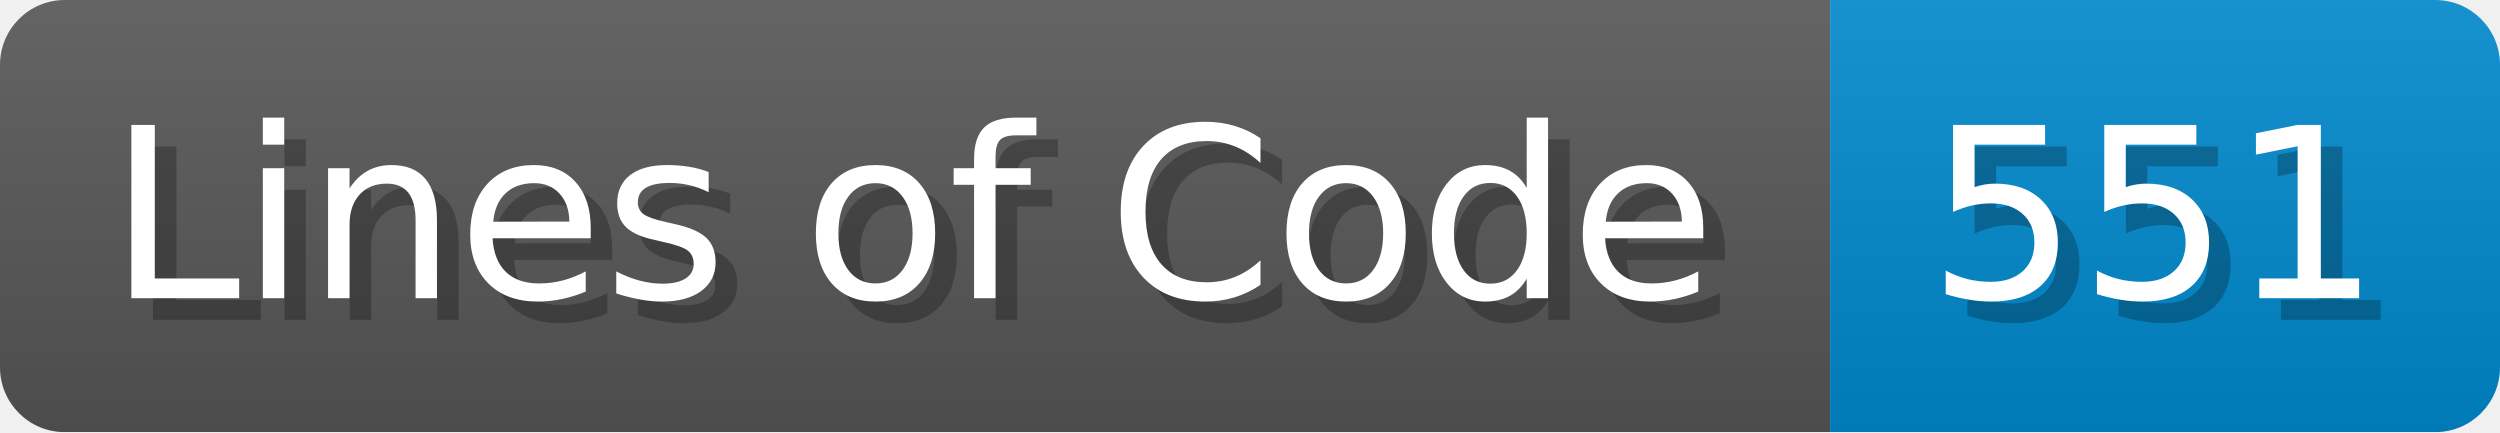
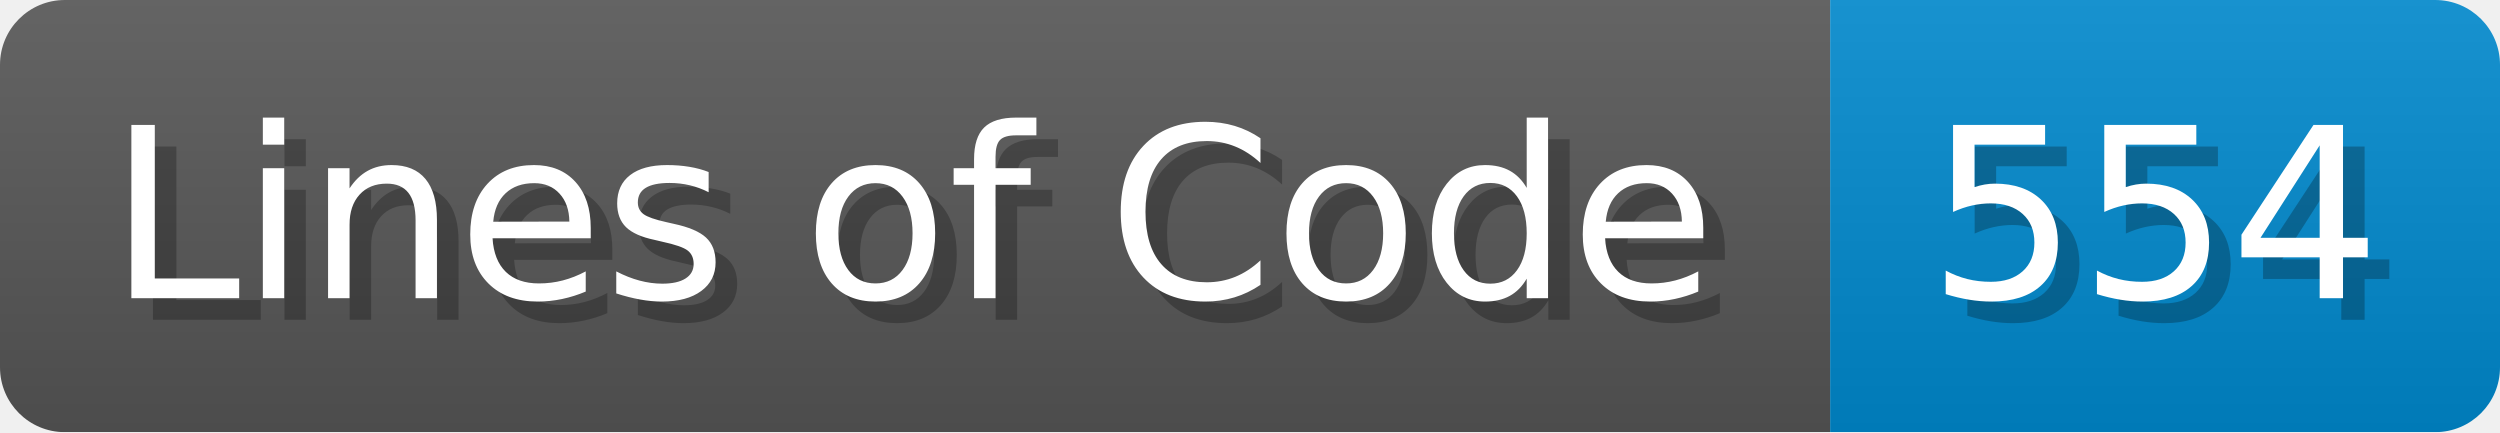
<svg xmlns="http://www.w3.org/2000/svg" width="115.7" height="20" viewBox="0 0 1157 200">
  <linearGradient id="a" x2="0" y2="100%">
    <stop offset="0" stop-opacity=".1" stop-color="#EEE" />
    <stop offset="1" stop-opacity=".1" />
  </linearGradient>
  <mask id="m">
    <rect width="1157" height="200" rx="30" fill="#FFF" />
  </mask>
  <g mask="url(#m)">
    <rect width="847" height="200" fill="#555" />
    <rect width="310" height="200" fill="#08C" x="847" />
    <rect width="1157" height="200" fill="url(#a)" />
  </g>
  <g fill="#fff" text-anchor="start" font-family="Verdana,DejaVu Sans,sans-serif" font-size="110">
    <text x="60" y="148" textLength="747" fill="#000" opacity="0.25">Lines of Code</text>
    <text x="50" y="138" textLength="747">Lines of Code</text>
-     <text x="902" y="148" textLength="210" fill="#000" opacity="0.25">551</text>
-     <text x="892" y="138" textLength="210">551</text>
+     <text x="902" y="148" textLength="210" fill="#000" opacity="0.25">554</text>
+     <text x="892" y="138" textLength="210">554</text>
  </g>
</svg>
